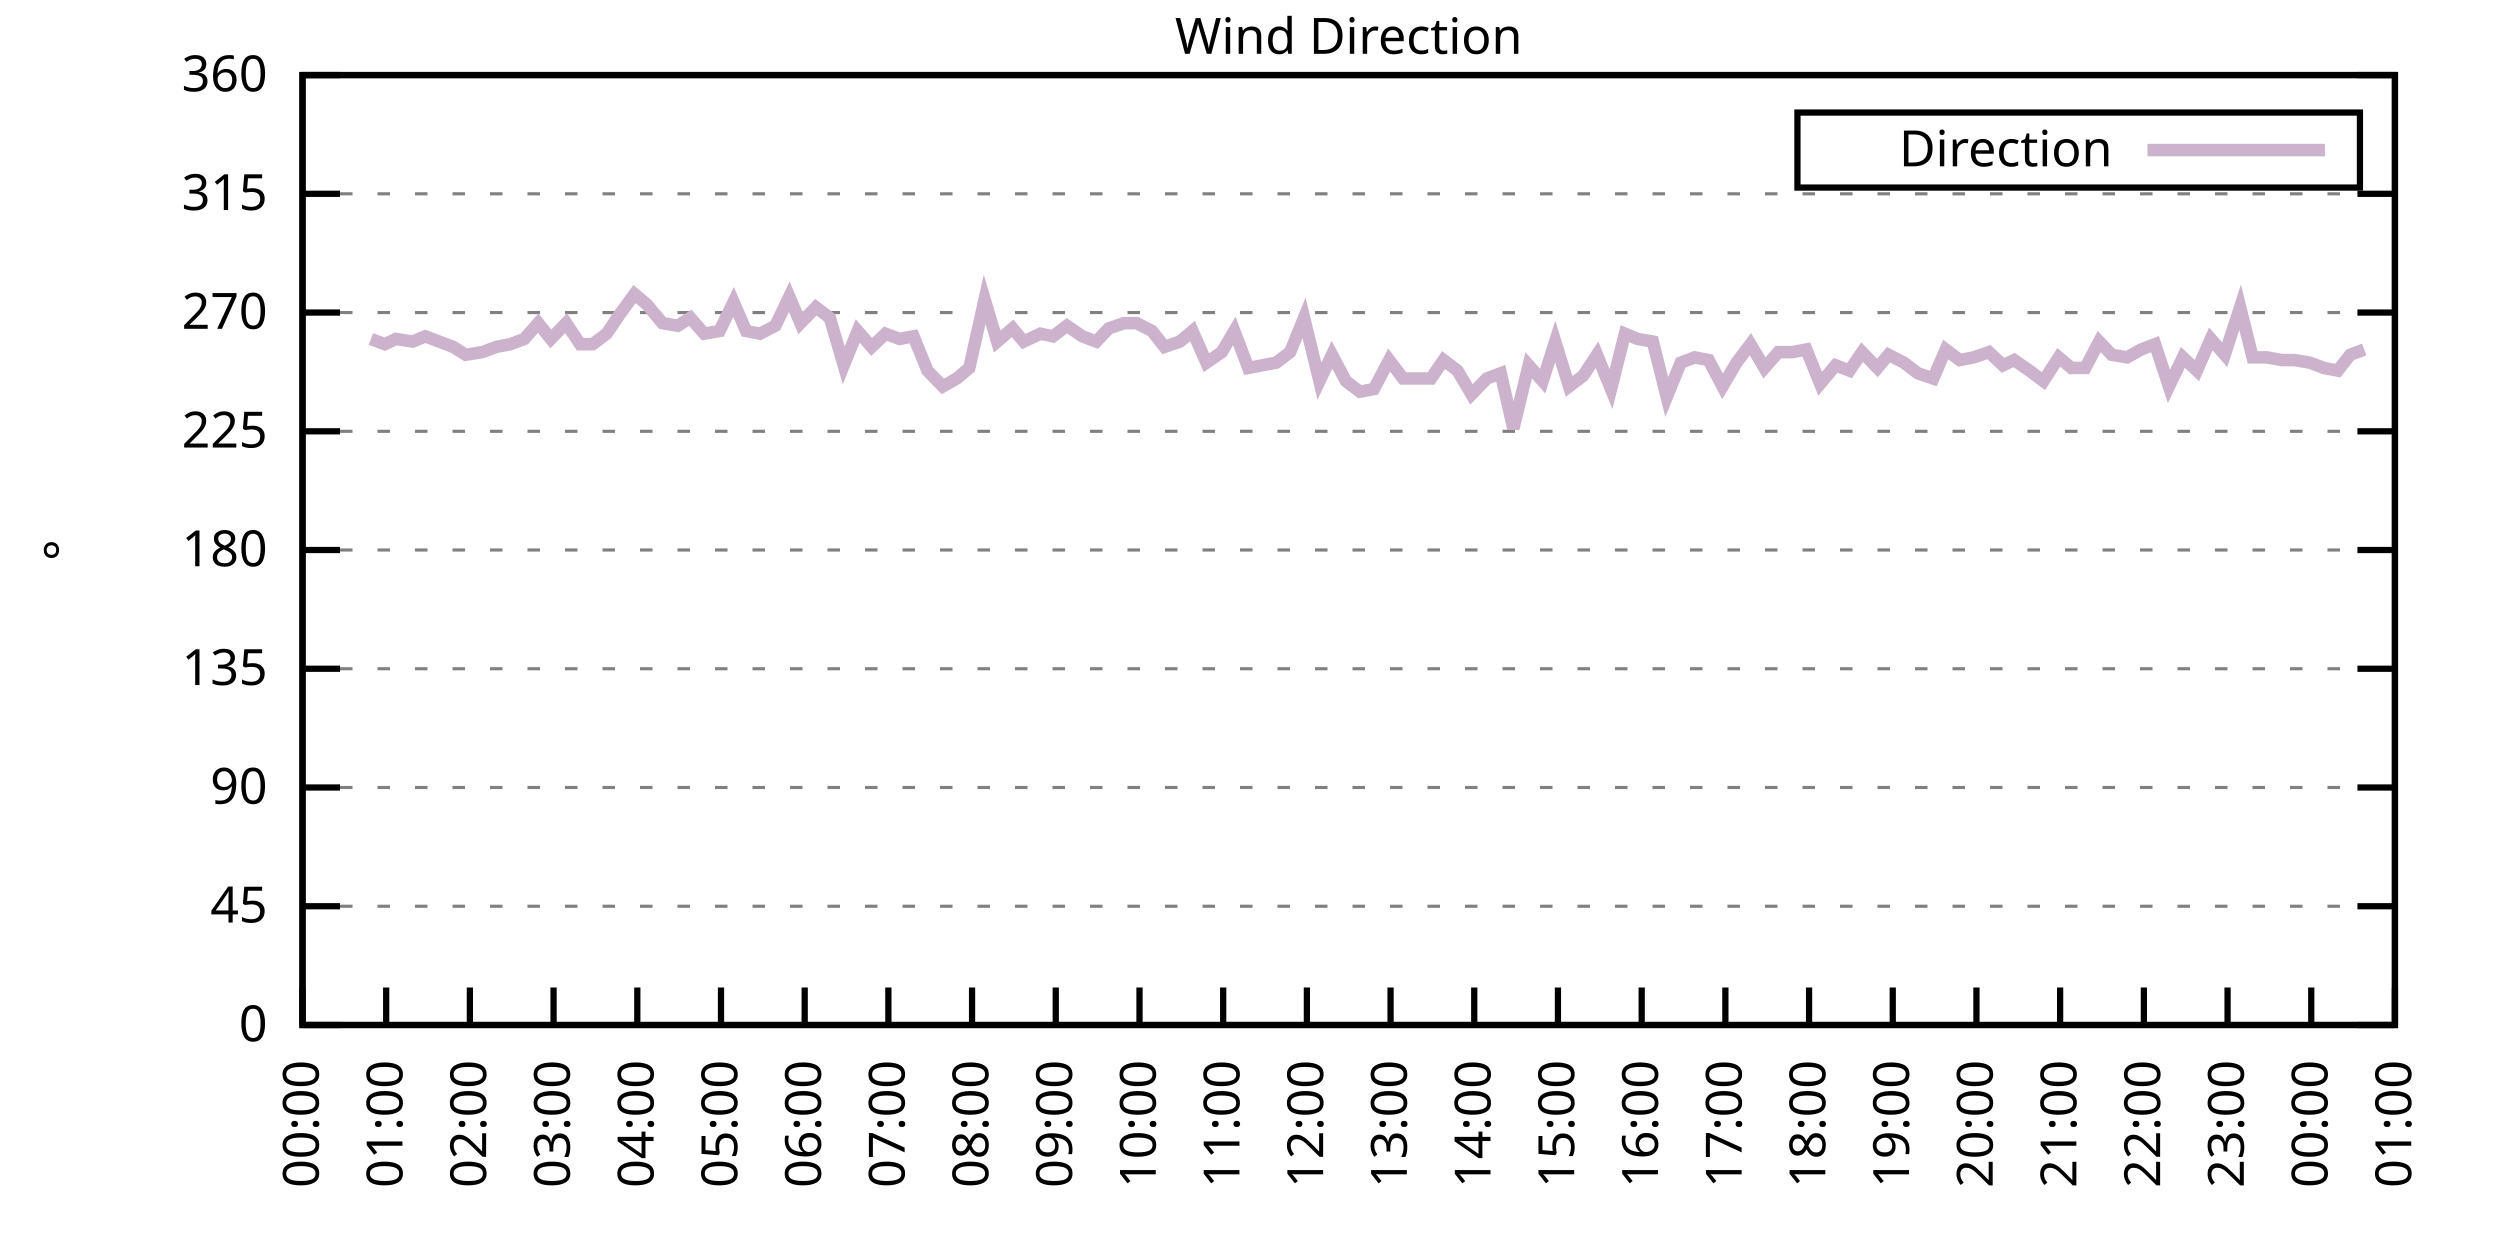
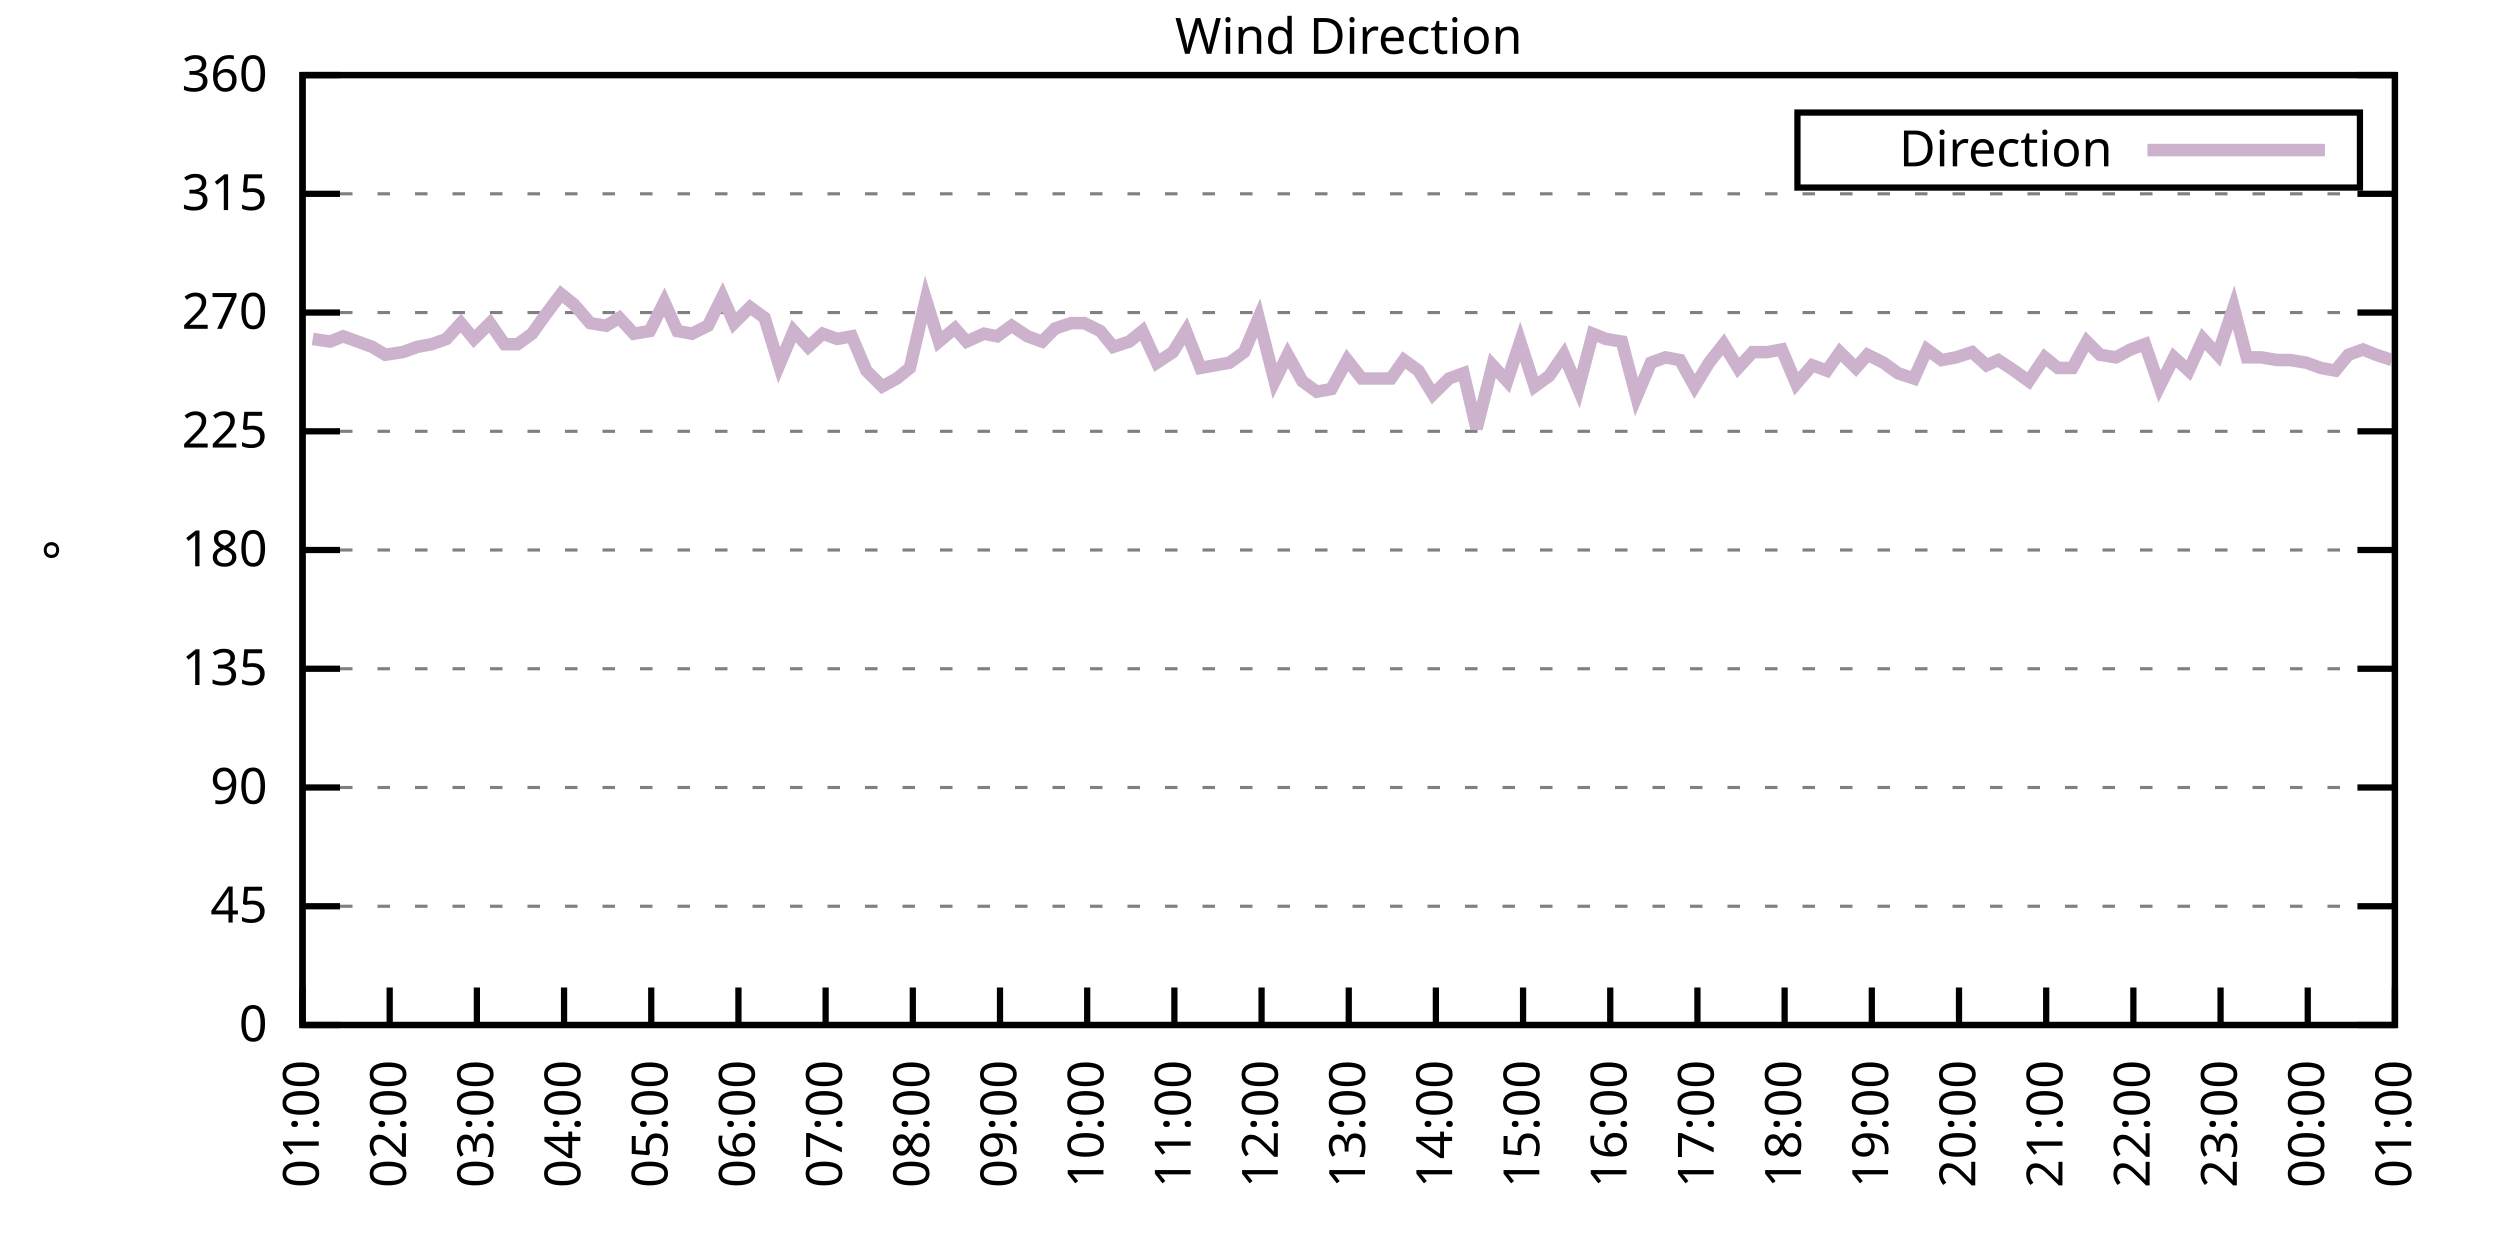
<svg xmlns="http://www.w3.org/2000/svg" xmlns:xlink="http://www.w3.org/1999/xlink" width="400" height="200" viewBox="0 0 400 200">
  <g id="gnuplot_canvas">
    <rect x="0" y="0" width="400" height="200" fill="none" />
    <defs>
      <circle id="gpDot" r="0.5" stroke-width="0.5" stroke="currentColor" />
      <path id="gpPt0" stroke-width="0.333" stroke="currentColor" d="M-1,0 h2 M0,-1 v2" />
      <path id="gpPt1" stroke-width="0.333" stroke="currentColor" d="M-1,-1 L1,1 M1,-1 L-1,1" />
      <path id="gpPt2" stroke-width="0.333" stroke="currentColor" d="M-1,0 L1,0 M0,-1 L0,1 M-1,-1 L1,1 M-1,1 L1,-1" />
      <rect id="gpPt3" stroke-width="0.333" stroke="currentColor" x="-1" y="-1" width="2" height="2" />
      <rect id="gpPt4" stroke-width="0.333" stroke="currentColor" fill="currentColor" x="-1" y="-1" width="2" height="2" />
      <circle id="gpPt5" stroke-width="0.333" stroke="currentColor" cx="0" cy="0" r="1" />
      <use xlink:href="#gpPt5" id="gpPt6" fill="currentColor" stroke="none" />
      <path id="gpPt7" stroke-width="0.333" stroke="currentColor" d="M0,-1.33 L-1.33,0.67 L1.33,0.67 z" />
      <use xlink:href="#gpPt7" id="gpPt8" fill="currentColor" stroke="none" />
      <use xlink:href="#gpPt7" id="gpPt9" stroke="currentColor" transform="rotate(180)" />
      <use xlink:href="#gpPt9" id="gpPt10" fill="currentColor" stroke="none" />
      <use xlink:href="#gpPt3" id="gpPt11" stroke="currentColor" transform="rotate(45)" />
      <use xlink:href="#gpPt11" id="gpPt12" fill="currentColor" stroke="none" />
      <path id="gpPt13" stroke-width="0.333" stroke="currentColor" d="M0,1.330 L1.265,0.411 L0.782,-1.067 L-0.782,-1.076 L-1.265,0.411 z" />
      <use xlink:href="#gpPt13" id="gpPt14" fill="currentColor" stroke="none" />
      <filter id="textbox" filterUnits="objectBoundingBox" x="0" y="0" height="1" width="1">
        <feFlood flood-color="white" flood-opacity="1" result="bgnd" />
        <feComposite in="SourceGraphic" in2="bgnd" operator="atop" />
      </filter>
      <filter id="greybox" filterUnits="objectBoundingBox" x="0" y="0" height="1" width="1">
        <feFlood flood-color="lightgrey" flood-opacity="1" result="grey" />
        <feComposite in="SourceGraphic" in2="grey" operator="atop" />
      </filter>
    </defs>
    <g fill="none" color="white" stroke="currentColor" stroke-width="1.00" stroke-linecap="butt" stroke-linejoin="miter">
</g>
    <g fill="none" color="black" stroke="currentColor" stroke-width="1.00" stroke-linecap="butt" stroke-linejoin="miter">
      <g stroke="none" shape-rendering="crispEdges">
        <polygon fill="rgb(255, 255, 255)" points="48.40,164.00 383.18,164.00 383.18,12.02 48.40,12.02 " />
      </g>
    </g>
    <g fill="none" color="black" stroke="currentColor" stroke-width="1.00" stroke-linecap="butt" stroke-linejoin="miter">
</g>
    <g fill="none" color="black" stroke="black" stroke-width="0.50" stroke-linecap="butt" stroke-linejoin="miter">
</g>
    <g fill="none" color="gray" stroke="currentColor" stroke-width="0.50" stroke-linecap="butt" stroke-linejoin="miter">
      <path stroke="gray" stroke-dasharray="2,4" class="gridline" d="M48.40,164.00 L383.19,164.00  " />
    </g>
    <g fill="none" color="gray" stroke="gray" stroke-width="1.00" stroke-linecap="butt" stroke-linejoin="miter">
</g>
    <g fill="none" color="black" stroke="currentColor" stroke-width="1.00" stroke-linecap="butt" stroke-linejoin="miter">
      <path stroke="black" d="M48.40,164.00 L54.40,164.00 M383.19,164.00 L377.19,164.00  " />
      <g transform="translate(42.80,166.60)" stroke="none" fill="black" font-family="Sans" font-size="8.00" text-anchor="end">
        <text>
          <tspan font-family="Sans"> 0</tspan>
        </text>
      </g>
    </g>
    <g fill="none" color="black" stroke="currentColor" stroke-width="1.00" stroke-linecap="butt" stroke-linejoin="miter">
</g>
    <g fill="none" color="black" stroke="black" stroke-width="0.50" stroke-linecap="butt" stroke-linejoin="miter">
</g>
    <g fill="none" color="gray" stroke="currentColor" stroke-width="0.50" stroke-linecap="butt" stroke-linejoin="miter">
      <path stroke="gray" stroke-dasharray="2,4" class="gridline" d="M48.40,145.00 L383.19,145.00  " />
    </g>
    <g fill="none" color="gray" stroke="gray" stroke-width="1.00" stroke-linecap="butt" stroke-linejoin="miter">
</g>
    <g fill="none" color="black" stroke="currentColor" stroke-width="1.00" stroke-linecap="butt" stroke-linejoin="miter">
      <path stroke="black" d="M48.40,145.00 L54.40,145.00 M383.19,145.00 L377.19,145.00  " />
      <g transform="translate(42.80,147.60)" stroke="none" fill="black" font-family="Sans" font-size="8.00" text-anchor="end">
        <text>
          <tspan font-family="Sans"> 45</tspan>
        </text>
      </g>
    </g>
    <g fill="none" color="black" stroke="currentColor" stroke-width="1.00" stroke-linecap="butt" stroke-linejoin="miter">
</g>
    <g fill="none" color="black" stroke="black" stroke-width="0.50" stroke-linecap="butt" stroke-linejoin="miter">
</g>
    <g fill="none" color="gray" stroke="currentColor" stroke-width="0.50" stroke-linecap="butt" stroke-linejoin="miter">
      <path stroke="gray" stroke-dasharray="2,4" class="gridline" d="M48.40,126.00 L383.19,126.00  " />
    </g>
    <g fill="none" color="gray" stroke="gray" stroke-width="1.00" stroke-linecap="butt" stroke-linejoin="miter">
</g>
    <g fill="none" color="black" stroke="currentColor" stroke-width="1.00" stroke-linecap="butt" stroke-linejoin="miter">
      <path stroke="black" d="M48.40,126.00 L54.40,126.00 M383.19,126.00 L377.19,126.00  " />
      <g transform="translate(42.80,128.60)" stroke="none" fill="black" font-family="Sans" font-size="8.00" text-anchor="end">
        <text>
          <tspan font-family="Sans"> 90</tspan>
        </text>
      </g>
    </g>
    <g fill="none" color="black" stroke="currentColor" stroke-width="1.00" stroke-linecap="butt" stroke-linejoin="miter">
</g>
    <g fill="none" color="black" stroke="black" stroke-width="0.50" stroke-linecap="butt" stroke-linejoin="miter">
</g>
    <g fill="none" color="gray" stroke="currentColor" stroke-width="0.50" stroke-linecap="butt" stroke-linejoin="miter">
      <path stroke="gray" stroke-dasharray="2,4" class="gridline" d="M48.40,107.00 L383.19,107.00  " />
    </g>
    <g fill="none" color="gray" stroke="gray" stroke-width="1.00" stroke-linecap="butt" stroke-linejoin="miter">
</g>
    <g fill="none" color="black" stroke="currentColor" stroke-width="1.00" stroke-linecap="butt" stroke-linejoin="miter">
      <path stroke="black" d="M48.40,107.00 L54.40,107.00 M383.19,107.00 L377.19,107.00  " />
      <g transform="translate(42.80,109.60)" stroke="none" fill="black" font-family="Sans" font-size="8.00" text-anchor="end">
        <text>
          <tspan font-family="Sans"> 135</tspan>
        </text>
      </g>
    </g>
    <g fill="none" color="black" stroke="currentColor" stroke-width="1.00" stroke-linecap="butt" stroke-linejoin="miter">
</g>
    <g fill="none" color="black" stroke="black" stroke-width="0.50" stroke-linecap="butt" stroke-linejoin="miter">
</g>
    <g fill="none" color="gray" stroke="currentColor" stroke-width="0.50" stroke-linecap="butt" stroke-linejoin="miter">
      <path stroke="gray" stroke-dasharray="2,4" class="gridline" d="M48.40,88.00 L383.19,88.00  " />
    </g>
    <g fill="none" color="gray" stroke="gray" stroke-width="1.00" stroke-linecap="butt" stroke-linejoin="miter">
</g>
    <g fill="none" color="black" stroke="currentColor" stroke-width="1.00" stroke-linecap="butt" stroke-linejoin="miter">
      <path stroke="black" d="M48.40,88.00 L54.40,88.00 M383.19,88.00 L377.19,88.00  " />
      <g transform="translate(42.80,90.60)" stroke="none" fill="black" font-family="Sans" font-size="8.00" text-anchor="end">
        <text>
          <tspan font-family="Sans"> 180</tspan>
        </text>
      </g>
    </g>
    <g fill="none" color="black" stroke="currentColor" stroke-width="1.00" stroke-linecap="butt" stroke-linejoin="miter">
</g>
    <g fill="none" color="black" stroke="black" stroke-width="0.50" stroke-linecap="butt" stroke-linejoin="miter">
</g>
    <g fill="none" color="gray" stroke="currentColor" stroke-width="0.50" stroke-linecap="butt" stroke-linejoin="miter">
      <path stroke="gray" stroke-dasharray="2,4" class="gridline" d="M48.40,69.01 L383.19,69.01  " />
    </g>
    <g fill="none" color="gray" stroke="gray" stroke-width="1.00" stroke-linecap="butt" stroke-linejoin="miter">
</g>
    <g fill="none" color="black" stroke="currentColor" stroke-width="1.00" stroke-linecap="butt" stroke-linejoin="miter">
      <path stroke="black" d="M48.40,69.01 L54.40,69.01 M383.19,69.01 L377.19,69.01  " />
      <g transform="translate(42.80,71.61)" stroke="none" fill="black" font-family="Sans" font-size="8.00" text-anchor="end">
        <text>
          <tspan font-family="Sans"> 225</tspan>
        </text>
      </g>
    </g>
    <g fill="none" color="black" stroke="currentColor" stroke-width="1.00" stroke-linecap="butt" stroke-linejoin="miter">
</g>
    <g fill="none" color="black" stroke="black" stroke-width="0.50" stroke-linecap="butt" stroke-linejoin="miter">
</g>
    <g fill="none" color="gray" stroke="currentColor" stroke-width="0.50" stroke-linecap="butt" stroke-linejoin="miter">
      <path stroke="gray" stroke-dasharray="2,4" class="gridline" d="M48.40,50.01 L383.19,50.01  " />
    </g>
    <g fill="none" color="gray" stroke="gray" stroke-width="1.00" stroke-linecap="butt" stroke-linejoin="miter">
</g>
    <g fill="none" color="black" stroke="currentColor" stroke-width="1.00" stroke-linecap="butt" stroke-linejoin="miter">
      <path stroke="black" d="M48.40,50.01 L54.40,50.01 M383.19,50.01 L377.19,50.01  " />
      <g transform="translate(42.80,52.61)" stroke="none" fill="black" font-family="Sans" font-size="8.00" text-anchor="end">
        <text>
          <tspan font-family="Sans"> 270</tspan>
        </text>
      </g>
    </g>
    <g fill="none" color="black" stroke="currentColor" stroke-width="1.00" stroke-linecap="butt" stroke-linejoin="miter">
</g>
    <g fill="none" color="black" stroke="black" stroke-width="0.50" stroke-linecap="butt" stroke-linejoin="miter">
</g>
    <g fill="none" color="gray" stroke="currentColor" stroke-width="0.50" stroke-linecap="butt" stroke-linejoin="miter">
      <path stroke="gray" stroke-dasharray="2,4" class="gridline" d="M48.40,31.01 L383.19,31.01  " />
    </g>
    <g fill="none" color="gray" stroke="gray" stroke-width="1.00" stroke-linecap="butt" stroke-linejoin="miter">
</g>
    <g fill="none" color="black" stroke="currentColor" stroke-width="1.00" stroke-linecap="butt" stroke-linejoin="miter">
      <path stroke="black" d="M48.40,31.01 L54.40,31.01 M383.19,31.01 L377.19,31.01  " />
      <g transform="translate(42.80,33.61)" stroke="none" fill="black" font-family="Sans" font-size="8.00" text-anchor="end">
        <text>
          <tspan font-family="Sans"> 315</tspan>
        </text>
      </g>
    </g>
    <g fill="none" color="black" stroke="currentColor" stroke-width="1.00" stroke-linecap="butt" stroke-linejoin="miter">
</g>
    <g fill="none" color="black" stroke="black" stroke-width="0.50" stroke-linecap="butt" stroke-linejoin="miter">
</g>
    <g fill="none" color="gray" stroke="currentColor" stroke-width="0.50" stroke-linecap="butt" stroke-linejoin="miter">
      <path stroke="gray" stroke-dasharray="2,4" class="gridline" d="M48.40,12.01 L383.19,12.01  " />
    </g>
    <g fill="none" color="gray" stroke="gray" stroke-width="1.00" stroke-linecap="butt" stroke-linejoin="miter">
</g>
    <g fill="none" color="black" stroke="currentColor" stroke-width="1.00" stroke-linecap="butt" stroke-linejoin="miter">
      <path stroke="black" d="M48.40,12.01 L54.40,12.01 M383.19,12.01 L377.19,12.01  " />
      <g transform="translate(42.80,14.61)" stroke="none" fill="black" font-family="Sans" font-size="8.00" text-anchor="end">
        <text>
          <tspan font-family="Sans"> 360</tspan>
        </text>
      </g>
    </g>
    <g fill="none" color="black" stroke="currentColor" stroke-width="1.00" stroke-linecap="butt" stroke-linejoin="miter">
      <path stroke="black" d="M48.40,164.00 L48.40,158.00  " />
      <g transform="translate(51.00,169.60) rotate(270.00)" stroke="none" fill="black" font-family="Sans" font-size="8.00" text-anchor="end">
        <text>
-           <tspan font-family="Sans">00:00</tspan>
-         </text>
-       </g>
-     </g>
-     <g fill="none" color="black" stroke="currentColor" stroke-width="1.00" stroke-linecap="butt" stroke-linejoin="miter">
-       <path stroke="black" d="M61.79,164.00 L61.79,158.00  " />
-       <g transform="translate(64.39,169.60) rotate(270.00)" stroke="none" fill="black" font-family="Sans" font-size="8.00" text-anchor="end">
-         <text>
          <tspan font-family="Sans">01:00</tspan>
        </text>
      </g>
    </g>
    <g fill="none" color="black" stroke="currentColor" stroke-width="1.00" stroke-linecap="butt" stroke-linejoin="miter">
-       <path stroke="black" d="M75.18,164.00 L75.18,158.00  " />
-       <g transform="translate(77.78,169.60) rotate(270.00)" stroke="none" fill="black" font-family="Sans" font-size="8.00" text-anchor="end">
+       <path stroke="black" d="M62.35,164.00 L62.35,158.00  " />
+       <g transform="translate(64.95,169.60) rotate(270.00)" stroke="none" fill="black" font-family="Sans" font-size="8.00" text-anchor="end">
        <text>
          <tspan font-family="Sans">02:00</tspan>
        </text>
      </g>
    </g>
    <g fill="none" color="black" stroke="currentColor" stroke-width="1.00" stroke-linecap="butt" stroke-linejoin="miter">
-       <path stroke="black" d="M88.57,164.00 L88.57,158.00  " />
-       <g transform="translate(91.17,169.60) rotate(270.00)" stroke="none" fill="black" font-family="Sans" font-size="8.00" text-anchor="end">
+       <path stroke="black" d="M76.30,164.00 L76.30,158.00  " />
+       <g transform="translate(78.90,169.60) rotate(270.00)" stroke="none" fill="black" font-family="Sans" font-size="8.00" text-anchor="end">
        <text>
          <tspan font-family="Sans">03:00</tspan>
        </text>
      </g>
    </g>
    <g fill="none" color="black" stroke="currentColor" stroke-width="1.00" stroke-linecap="butt" stroke-linejoin="miter">
-       <path stroke="black" d="M101.97,164.00 L101.97,158.00  " />
-       <g transform="translate(104.57,169.60) rotate(270.00)" stroke="none" fill="black" font-family="Sans" font-size="8.00" text-anchor="end">
+       <path stroke="black" d="M90.25,164.00 L90.25,158.00  " />
+       <g transform="translate(92.85,169.60) rotate(270.00)" stroke="none" fill="black" font-family="Sans" font-size="8.00" text-anchor="end">
        <text>
          <tspan font-family="Sans">04:00</tspan>
        </text>
      </g>
    </g>
    <g fill="none" color="black" stroke="currentColor" stroke-width="1.00" stroke-linecap="butt" stroke-linejoin="miter">
-       <path stroke="black" d="M115.36,164.00 L115.36,158.00  " />
-       <g transform="translate(117.96,169.60) rotate(270.00)" stroke="none" fill="black" font-family="Sans" font-size="8.00" text-anchor="end">
+       <path stroke="black" d="M104.20,164.00 L104.20,158.00  " />
+       <g transform="translate(106.80,169.60) rotate(270.00)" stroke="none" fill="black" font-family="Sans" font-size="8.00" text-anchor="end">
        <text>
          <tspan font-family="Sans">05:00</tspan>
        </text>
      </g>
    </g>
    <g fill="none" color="black" stroke="currentColor" stroke-width="1.00" stroke-linecap="butt" stroke-linejoin="miter">
-       <path stroke="black" d="M128.75,164.00 L128.75,158.00  " />
-       <g transform="translate(131.35,169.60) rotate(270.00)" stroke="none" fill="black" font-family="Sans" font-size="8.00" text-anchor="end">
+       <path stroke="black" d="M118.15,164.00 L118.15,158.00  " />
+       <g transform="translate(120.75,169.60) rotate(270.00)" stroke="none" fill="black" font-family="Sans" font-size="8.00" text-anchor="end">
        <text>
          <tspan font-family="Sans">06:00</tspan>
        </text>
      </g>
    </g>
    <g fill="none" color="black" stroke="currentColor" stroke-width="1.00" stroke-linecap="butt" stroke-linejoin="miter">
-       <path stroke="black" d="M142.14,164.00 L142.14,158.00  " />
-       <g transform="translate(144.74,169.60) rotate(270.00)" stroke="none" fill="black" font-family="Sans" font-size="8.00" text-anchor="end">
+       <path stroke="black" d="M132.10,164.00 L132.10,158.00  " />
+       <g transform="translate(134.70,169.60) rotate(270.00)" stroke="none" fill="black" font-family="Sans" font-size="8.00" text-anchor="end">
        <text>
          <tspan font-family="Sans">07:00</tspan>
        </text>
      </g>
    </g>
    <g fill="none" color="black" stroke="currentColor" stroke-width="1.00" stroke-linecap="butt" stroke-linejoin="miter">
-       <path stroke="black" d="M155.53,164.00 L155.53,158.00  " />
-       <g transform="translate(158.13,169.60) rotate(270.00)" stroke="none" fill="black" font-family="Sans" font-size="8.00" text-anchor="end">
+       <path stroke="black" d="M146.05,164.00 L146.05,158.00  " />
+       <g transform="translate(148.65,169.60) rotate(270.00)" stroke="none" fill="black" font-family="Sans" font-size="8.00" text-anchor="end">
        <text>
          <tspan font-family="Sans">08:00</tspan>
        </text>
      </g>
    </g>
    <g fill="none" color="black" stroke="currentColor" stroke-width="1.00" stroke-linecap="butt" stroke-linejoin="miter">
-       <path stroke="black" d="M168.92,164.00 L168.92,158.00  " />
-       <g transform="translate(171.52,169.60) rotate(270.00)" stroke="none" fill="black" font-family="Sans" font-size="8.00" text-anchor="end">
+       <path stroke="black" d="M160.00,164.00 L160.00,158.00  " />
+       <g transform="translate(162.60,169.60) rotate(270.00)" stroke="none" fill="black" font-family="Sans" font-size="8.00" text-anchor="end">
        <text>
          <tspan font-family="Sans">09:00</tspan>
        </text>
      </g>
    </g>
    <g fill="none" color="black" stroke="currentColor" stroke-width="1.00" stroke-linecap="butt" stroke-linejoin="miter">
-       <path stroke="black" d="M182.32,164.00 L182.32,158.00  " />
-       <g transform="translate(184.92,169.60) rotate(270.00)" stroke="none" fill="black" font-family="Sans" font-size="8.00" text-anchor="end">
+       <path stroke="black" d="M173.95,164.00 L173.95,158.00  " />
+       <g transform="translate(176.55,169.60) rotate(270.00)" stroke="none" fill="black" font-family="Sans" font-size="8.00" text-anchor="end">
        <text>
          <tspan font-family="Sans">10:00</tspan>
        </text>
      </g>
    </g>
    <g fill="none" color="black" stroke="currentColor" stroke-width="1.00" stroke-linecap="butt" stroke-linejoin="miter">
-       <path stroke="black" d="M195.71,164.00 L195.71,158.00  " />
-       <g transform="translate(198.31,169.60) rotate(270.00)" stroke="none" fill="black" font-family="Sans" font-size="8.00" text-anchor="end">
+       <path stroke="black" d="M187.90,164.00 L187.90,158.00  " />
+       <g transform="translate(190.50,169.60) rotate(270.00)" stroke="none" fill="black" font-family="Sans" font-size="8.00" text-anchor="end">
        <text>
          <tspan font-family="Sans">11:00</tspan>
        </text>
      </g>
    </g>
    <g fill="none" color="black" stroke="currentColor" stroke-width="1.00" stroke-linecap="butt" stroke-linejoin="miter">
-       <path stroke="black" d="M209.10,164.00 L209.10,158.00  " />
-       <g transform="translate(211.70,169.60) rotate(270.00)" stroke="none" fill="black" font-family="Sans" font-size="8.00" text-anchor="end">
+       <path stroke="black" d="M201.85,164.00 L201.85,158.00  " />
+       <g transform="translate(204.45,169.60) rotate(270.00)" stroke="none" fill="black" font-family="Sans" font-size="8.00" text-anchor="end">
        <text>
          <tspan font-family="Sans">12:00</tspan>
        </text>
      </g>
    </g>
    <g fill="none" color="black" stroke="currentColor" stroke-width="1.00" stroke-linecap="butt" stroke-linejoin="miter">
-       <path stroke="black" d="M222.49,164.00 L222.49,158.00  " />
-       <g transform="translate(225.09,169.60) rotate(270.00)" stroke="none" fill="black" font-family="Sans" font-size="8.00" text-anchor="end">
+       <path stroke="black" d="M215.80,164.00 L215.80,158.00  " />
+       <g transform="translate(218.40,169.60) rotate(270.00)" stroke="none" fill="black" font-family="Sans" font-size="8.00" text-anchor="end">
        <text>
          <tspan font-family="Sans">13:00</tspan>
        </text>
      </g>
    </g>
    <g fill="none" color="black" stroke="currentColor" stroke-width="1.00" stroke-linecap="butt" stroke-linejoin="miter">
-       <path stroke="black" d="M235.88,164.00 L235.88,158.00  " />
-       <g transform="translate(238.48,169.60) rotate(270.00)" stroke="none" fill="black" font-family="Sans" font-size="8.00" text-anchor="end">
+       <path stroke="black" d="M229.74,164.00 L229.74,158.00  " />
+       <g transform="translate(232.34,169.60) rotate(270.00)" stroke="none" fill="black" font-family="Sans" font-size="8.00" text-anchor="end">
        <text>
          <tspan font-family="Sans">14:00</tspan>
        </text>
      </g>
    </g>
    <g fill="none" color="black" stroke="currentColor" stroke-width="1.00" stroke-linecap="butt" stroke-linejoin="miter">
-       <path stroke="black" d="M249.27,164.00 L249.27,158.00  " />
-       <g transform="translate(251.87,169.60) rotate(270.00)" stroke="none" fill="black" font-family="Sans" font-size="8.00" text-anchor="end">
+       <path stroke="black" d="M243.69,164.00 L243.69,158.00  " />
+       <g transform="translate(246.29,169.60) rotate(270.00)" stroke="none" fill="black" font-family="Sans" font-size="8.00" text-anchor="end">
        <text>
          <tspan font-family="Sans">15:00</tspan>
        </text>
      </g>
    </g>
    <g fill="none" color="black" stroke="currentColor" stroke-width="1.00" stroke-linecap="butt" stroke-linejoin="miter">
-       <path stroke="black" d="M262.67,164.00 L262.67,158.00  " />
-       <g transform="translate(265.27,169.60) rotate(270.00)" stroke="none" fill="black" font-family="Sans" font-size="8.00" text-anchor="end">
+       <path stroke="black" d="M257.64,164.00 L257.64,158.00  " />
+       <g transform="translate(260.24,169.60) rotate(270.00)" stroke="none" fill="black" font-family="Sans" font-size="8.00" text-anchor="end">
        <text>
          <tspan font-family="Sans">16:00</tspan>
        </text>
      </g>
    </g>
    <g fill="none" color="black" stroke="currentColor" stroke-width="1.00" stroke-linecap="butt" stroke-linejoin="miter">
-       <path stroke="black" d="M276.06,164.00 L276.06,158.00  " />
-       <g transform="translate(278.66,169.60) rotate(270.00)" stroke="none" fill="black" font-family="Sans" font-size="8.00" text-anchor="end">
+       <path stroke="black" d="M271.59,164.00 L271.59,158.00  " />
+       <g transform="translate(274.19,169.60) rotate(270.00)" stroke="none" fill="black" font-family="Sans" font-size="8.00" text-anchor="end">
        <text>
          <tspan font-family="Sans">17:00</tspan>
        </text>
      </g>
    </g>
    <g fill="none" color="black" stroke="currentColor" stroke-width="1.00" stroke-linecap="butt" stroke-linejoin="miter">
-       <path stroke="black" d="M289.45,164.00 L289.45,158.00  " />
-       <g transform="translate(292.05,169.60) rotate(270.00)" stroke="none" fill="black" font-family="Sans" font-size="8.00" text-anchor="end">
+       <path stroke="black" d="M285.54,164.00 L285.54,158.00  " />
+       <g transform="translate(288.14,169.60) rotate(270.00)" stroke="none" fill="black" font-family="Sans" font-size="8.00" text-anchor="end">
        <text>
          <tspan font-family="Sans">18:00</tspan>
        </text>
      </g>
    </g>
    <g fill="none" color="black" stroke="currentColor" stroke-width="1.00" stroke-linecap="butt" stroke-linejoin="miter">
-       <path stroke="black" d="M302.84,164.00 L302.84,158.00  " />
-       <g transform="translate(305.44,169.60) rotate(270.00)" stroke="none" fill="black" font-family="Sans" font-size="8.00" text-anchor="end">
+       <path stroke="black" d="M299.49,164.00 L299.49,158.00  " />
+       <g transform="translate(302.09,169.60) rotate(270.00)" stroke="none" fill="black" font-family="Sans" font-size="8.00" text-anchor="end">
        <text>
          <tspan font-family="Sans">19:00</tspan>
        </text>
      </g>
    </g>
    <g fill="none" color="black" stroke="currentColor" stroke-width="1.00" stroke-linecap="butt" stroke-linejoin="miter">
-       <path stroke="black" d="M316.23,164.00 L316.23,158.00  " />
-       <g transform="translate(318.83,169.60) rotate(270.00)" stroke="none" fill="black" font-family="Sans" font-size="8.00" text-anchor="end">
+       <path stroke="black" d="M313.44,164.00 L313.44,158.00  " />
+       <g transform="translate(316.04,169.60) rotate(270.00)" stroke="none" fill="black" font-family="Sans" font-size="8.00" text-anchor="end">
        <text>
          <tspan font-family="Sans">20:00</tspan>
        </text>
      </g>
    </g>
    <g fill="none" color="black" stroke="currentColor" stroke-width="1.00" stroke-linecap="butt" stroke-linejoin="miter">
-       <path stroke="black" d="M329.62,164.00 L329.62,158.00  " />
-       <g transform="translate(332.22,169.60) rotate(270.00)" stroke="none" fill="black" font-family="Sans" font-size="8.00" text-anchor="end">
+       <path stroke="black" d="M327.39,164.00 L327.39,158.00  " />
+       <g transform="translate(329.99,169.60) rotate(270.00)" stroke="none" fill="black" font-family="Sans" font-size="8.00" text-anchor="end">
        <text>
          <tspan font-family="Sans">21:00</tspan>
        </text>
      </g>
    </g>
    <g fill="none" color="black" stroke="currentColor" stroke-width="1.00" stroke-linecap="butt" stroke-linejoin="miter">
-       <path stroke="black" d="M343.02,164.00 L343.02,158.00  " />
-       <g transform="translate(345.62,169.60) rotate(270.00)" stroke="none" fill="black" font-family="Sans" font-size="8.00" text-anchor="end">
+       <path stroke="black" d="M341.34,164.00 L341.34,158.00  " />
+       <g transform="translate(343.94,169.60) rotate(270.00)" stroke="none" fill="black" font-family="Sans" font-size="8.00" text-anchor="end">
        <text>
          <tspan font-family="Sans">22:00</tspan>
        </text>
      </g>
    </g>
    <g fill="none" color="black" stroke="currentColor" stroke-width="1.00" stroke-linecap="butt" stroke-linejoin="miter">
-       <path stroke="black" d="M356.41,164.00 L356.41,158.00  " />
-       <g transform="translate(359.01,169.60) rotate(270.00)" stroke="none" fill="black" font-family="Sans" font-size="8.00" text-anchor="end">
+       <path stroke="black" d="M355.29,164.00 L355.29,158.00  " />
+       <g transform="translate(357.89,169.60) rotate(270.00)" stroke="none" fill="black" font-family="Sans" font-size="8.00" text-anchor="end">
        <text>
          <tspan font-family="Sans">23:00</tspan>
        </text>
      </g>
    </g>
    <g fill="none" color="black" stroke="currentColor" stroke-width="1.00" stroke-linecap="butt" stroke-linejoin="miter">
-       <path stroke="black" d="M369.80,164.00 L369.80,158.00  " />
-       <g transform="translate(372.40,169.60) rotate(270.00)" stroke="none" fill="black" font-family="Sans" font-size="8.00" text-anchor="end">
+       <path stroke="black" d="M369.24,164.00 L369.24,158.00  " />
+       <g transform="translate(371.84,169.60) rotate(270.00)" stroke="none" fill="black" font-family="Sans" font-size="8.00" text-anchor="end">
        <text>
          <tspan font-family="Sans">00:00</tspan>
        </text>
      </g>
    </g>
    <g fill="none" color="black" stroke="currentColor" stroke-width="1.00" stroke-linecap="butt" stroke-linejoin="miter">
      <path stroke="black" d="M383.19,164.00 L383.19,158.00  " />
      <g transform="translate(385.79,169.60) rotate(270.00)" stroke="none" fill="black" font-family="Sans" font-size="8.00" text-anchor="end">
        <text>
          <tspan font-family="Sans">01:00</tspan>
        </text>
      </g>
    </g>
    <g fill="none" color="black" stroke="currentColor" stroke-width="1.00" stroke-linecap="butt" stroke-linejoin="miter">
</g>
    <g fill="none" color="black" stroke="currentColor" stroke-width="1.00" stroke-linecap="butt" stroke-linejoin="miter">
      <path stroke="black" d="M48.40,12.01 L48.40,164.00 L383.19,164.00 L383.19,12.01 L48.40,12.01 Z  " />
    </g>
    <g fill="none" color="black" stroke="currentColor" stroke-width="1.00" stroke-linecap="butt" stroke-linejoin="miter">
</g>
    <g fill="none" color="black" stroke="currentColor" stroke-width="1.00" stroke-linecap="butt" stroke-linejoin="miter">
      <path stroke="black" d="M287.59,30.01 L287.59,18.01 L377.59,18.01 L377.59,30.01 L287.59,30.01 Z  " />
    </g>
    <g id="Wind_direction_plot_1">
      <g fill="none" color="white" stroke="black" stroke-width="2.00" stroke-linecap="butt" stroke-linejoin="miter">
</g>
      <g fill="none" color="black" stroke="currentColor" stroke-width="2.00" stroke-linecap="butt" stroke-linejoin="miter">
        <g transform="translate(337.99,26.61)" stroke="none" fill="black" font-family="Sans" font-size="8.00" text-anchor="end">
          <text>
            <tspan font-family="Sans">Direction</tspan>
          </text>
        </g>
      </g>
      <g fill="none" color="black" stroke="currentColor" stroke-width="2.00" stroke-linecap="butt" stroke-linejoin="miter">
-         <path stroke="rgb(204, 178, 204)" d="M343.59,24.01 L371.99,24.01 M59.34,54.23 L61.57,55.07 L63.35,54.23 L66.03,54.65 L68.04,53.81 L70.27,54.65   L72.50,55.50 L74.51,56.76 L77.19,56.34 L79.42,55.50 L81.66,55.07 L83.89,54.23 L86.12,51.70 L88.13,54.23   L90.58,51.70 L92.82,55.07 L94.82,55.07 L97.06,53.39 L99.06,50.43 L101.52,47.05 L103.53,48.74 L105.98,51.70   L108.44,52.12 L110.45,50.85 L112.68,53.39 L115.13,52.96 L117.37,48.32 L119.38,52.96 L121.61,53.39 L124.06,52.12   L126.29,47.47 L128.08,51.70 L130.54,49.16 L132.77,50.85 L135.00,58.45 L137.23,52.96 L139.46,55.50 L141.69,53.39   L143.93,54.23 L146.16,53.81 L148.39,59.30 L150.85,61.83 L153.08,60.56 L155.09,58.87 L157.54,47.90 L159.55,54.65   L162.01,52.54 L163.79,54.65 L166.47,53.39 L168.48,53.81 L170.71,52.12 L173.17,53.81 L175.40,54.65 L177.41,52.54   L179.86,51.70 L181.87,51.70 L184.32,52.96 L186.33,55.50 L188.79,54.65 L190.80,52.96 L193.03,58.03 L195.48,56.34   L197.49,52.96 L199.73,58.87 L201.96,58.45 L204.19,58.03 L206.42,56.34 L208.65,50.85 L211.11,60.98 L213.12,56.76   L215.35,60.98 L217.58,62.67 L219.81,62.25 L222.27,57.61 L224.50,60.56 L226.73,60.56 L228.96,60.56 L230.97,57.61   L233.20,59.30 L235.44,63.10 L237.89,60.56 L240.12,59.72 L242.13,68.58 L244.59,58.45 L246.82,60.98 L248.83,54.65   L251.06,61.83 L253.29,60.14 L255.52,56.76 L257.76,62.25 L259.99,53.39 L262.00,54.23 L264.45,54.65 L266.68,63.52   L268.92,58.03 L271.15,57.18 L273.38,57.61 L275.61,61.83 L277.84,58.03 L280.07,55.07 L282.31,58.87 L284.54,56.34   L286.77,56.34 L289.00,55.92 L291.23,61.41 L293.69,58.45 L295.92,59.30 L297.93,56.34 L300.39,58.87 L302.17,56.76   L304.63,58.03 L306.86,59.72 L309.31,60.56 L311.32,55.92 L313.55,57.61 L315.79,57.18 L318.24,56.34 L320.47,58.45   L322.26,57.61 L324.71,59.30 L326.95,60.98 L329.40,57.18 L331.41,58.87 L333.64,58.87 L335.87,54.65 L337.88,56.76   L340.34,57.18 L342.57,55.92 L344.80,55.07 L347.03,61.83 L349.26,57.18 L351.50,59.30 L353.73,54.23 L355.96,56.76   L358.42,49.16 L360.42,57.18 L362.66,57.18 L365.11,57.61 L367.12,57.61 L369.58,58.03 L371.81,58.87 L374.04,59.30   L376.05,56.76 L378.28,55.92  " />
+         <path stroke="rgb(204, 178, 204)" d="M343.59,24.01 L371.99,24.01 M50.03,54.23 L52.82,54.65 L54.91,53.81 L57.23,54.65 L59.56,55.50 L61.65,56.76   L64.44,56.34 L66.77,55.50 L69.09,55.07 L71.42,54.23 L73.74,51.70 L75.83,54.23 L78.39,51.70 L80.72,55.07   L82.81,55.07 L85.13,53.39 L87.23,50.43 L89.78,47.05 L91.88,48.74 L94.43,51.70 L96.99,52.12 L99.08,50.85   L101.41,53.39 L103.97,52.96 L106.29,48.32 L108.38,52.96 L110.71,53.39 L113.27,52.12 L115.59,47.47 L117.45,51.70   L120.01,49.16 L122.33,50.85 L124.66,58.45 L126.98,52.96 L129.31,55.50 L131.63,53.39 L133.96,54.23 L136.28,53.81   L138.61,59.30 L141.16,61.83 L143.49,60.56 L145.58,58.87 L148.14,47.90 L150.23,54.65 L152.79,52.54 L154.65,54.65   L157.44,53.39 L159.53,53.81 L161.86,52.12 L164.41,53.81 L166.74,54.65 L168.83,52.54 L171.39,51.70 L173.48,51.70   L176.04,52.96 L178.13,55.50 L180.69,54.65 L182.78,52.96 L185.11,58.03 L187.66,56.34 L189.76,52.96 L192.08,58.87   L194.41,58.45 L196.73,58.03 L199.06,56.34 L201.38,50.85 L203.94,60.98 L206.03,56.76 L208.36,60.98 L210.68,62.67   L213.01,62.25 L215.56,57.61 L217.89,60.56 L220.21,60.56 L222.54,60.56 L224.63,57.61 L226.95,59.30 L229.28,63.10   L231.84,60.56 L234.16,59.72 L236.25,68.58 L238.81,58.45 L241.14,60.98 L243.23,54.65 L245.55,61.83 L247.88,60.14   L250.20,56.76 L252.53,62.25 L254.85,53.39 L256.95,54.23 L259.50,54.65 L261.83,63.52 L264.15,58.03 L266.48,57.18   L268.80,57.61 L271.13,61.83 L273.45,58.03 L275.78,55.07 L278.10,58.87 L280.43,56.34 L282.75,56.34 L285.08,55.92   L287.40,61.41 L289.96,58.45 L292.29,59.30 L294.38,56.34 L296.94,58.87 L298.80,56.76 L301.35,58.03 L303.68,59.72   L306.23,60.56 L308.33,55.92 L310.65,57.61 L312.98,57.18 L315.53,56.34 L317.86,58.45 L319.72,57.61 L322.28,59.30   L324.60,60.98 L327.16,57.18 L329.25,58.87 L331.58,58.87 L333.90,54.65 L335.99,56.76 L338.55,57.18 L340.88,55.92   L343.20,55.07 L345.53,61.83 L347.85,57.18 L350.18,59.30 L352.50,54.23 L354.83,56.76 L357.38,49.16 L359.48,57.18   L361.80,57.18 L364.36,57.61 L366.45,57.61 L369.01,58.03 L371.33,58.87 L373.66,59.30 L375.75,56.76 L378.08,55.92   L380.17,56.76 L382.73,57.61  " />
      </g>
    </g>
    <g fill="none" color="black" stroke="currentColor" stroke-width="2.00" stroke-linecap="butt" stroke-linejoin="miter">
</g>
    <g fill="none" color="black" stroke="black" stroke-width="1.00" stroke-linecap="butt" stroke-linejoin="miter">
</g>
    <g fill="none" color="black" stroke="currentColor" stroke-width="1.00" stroke-linecap="butt" stroke-linejoin="miter">
      <path stroke="black" d="M48.40,12.01 L48.40,164.00 L383.19,164.00 L383.19,12.01 L48.40,12.01 Z  " />
      <g transform="translate(12.80,88.01) rotate(270.00)" stroke="none" fill="black" font-family="Sans" font-size="8.00" text-anchor="middle">
        <text>
          <tspan font-family="Sans">°</tspan>
        </text>
      </g>
    </g>
    <g fill="none" color="black" stroke="currentColor" stroke-width="1.00" stroke-linecap="butt" stroke-linejoin="miter">
</g>
    <g fill="none" color="black" stroke="currentColor" stroke-width="1.00" stroke-linecap="butt" stroke-linejoin="miter">
      <g transform="translate(215.79,8.61)" stroke="none" fill="black" font-family="Sans" font-size="8.00" text-anchor="middle">
        <text>
          <tspan font-family="Sans">Wind Direction</tspan>
        </text>
      </g>
    </g>
    <g fill="none" color="black" stroke="currentColor" stroke-width="1.00" stroke-linecap="butt" stroke-linejoin="miter">
</g>
  </g>
</svg>
